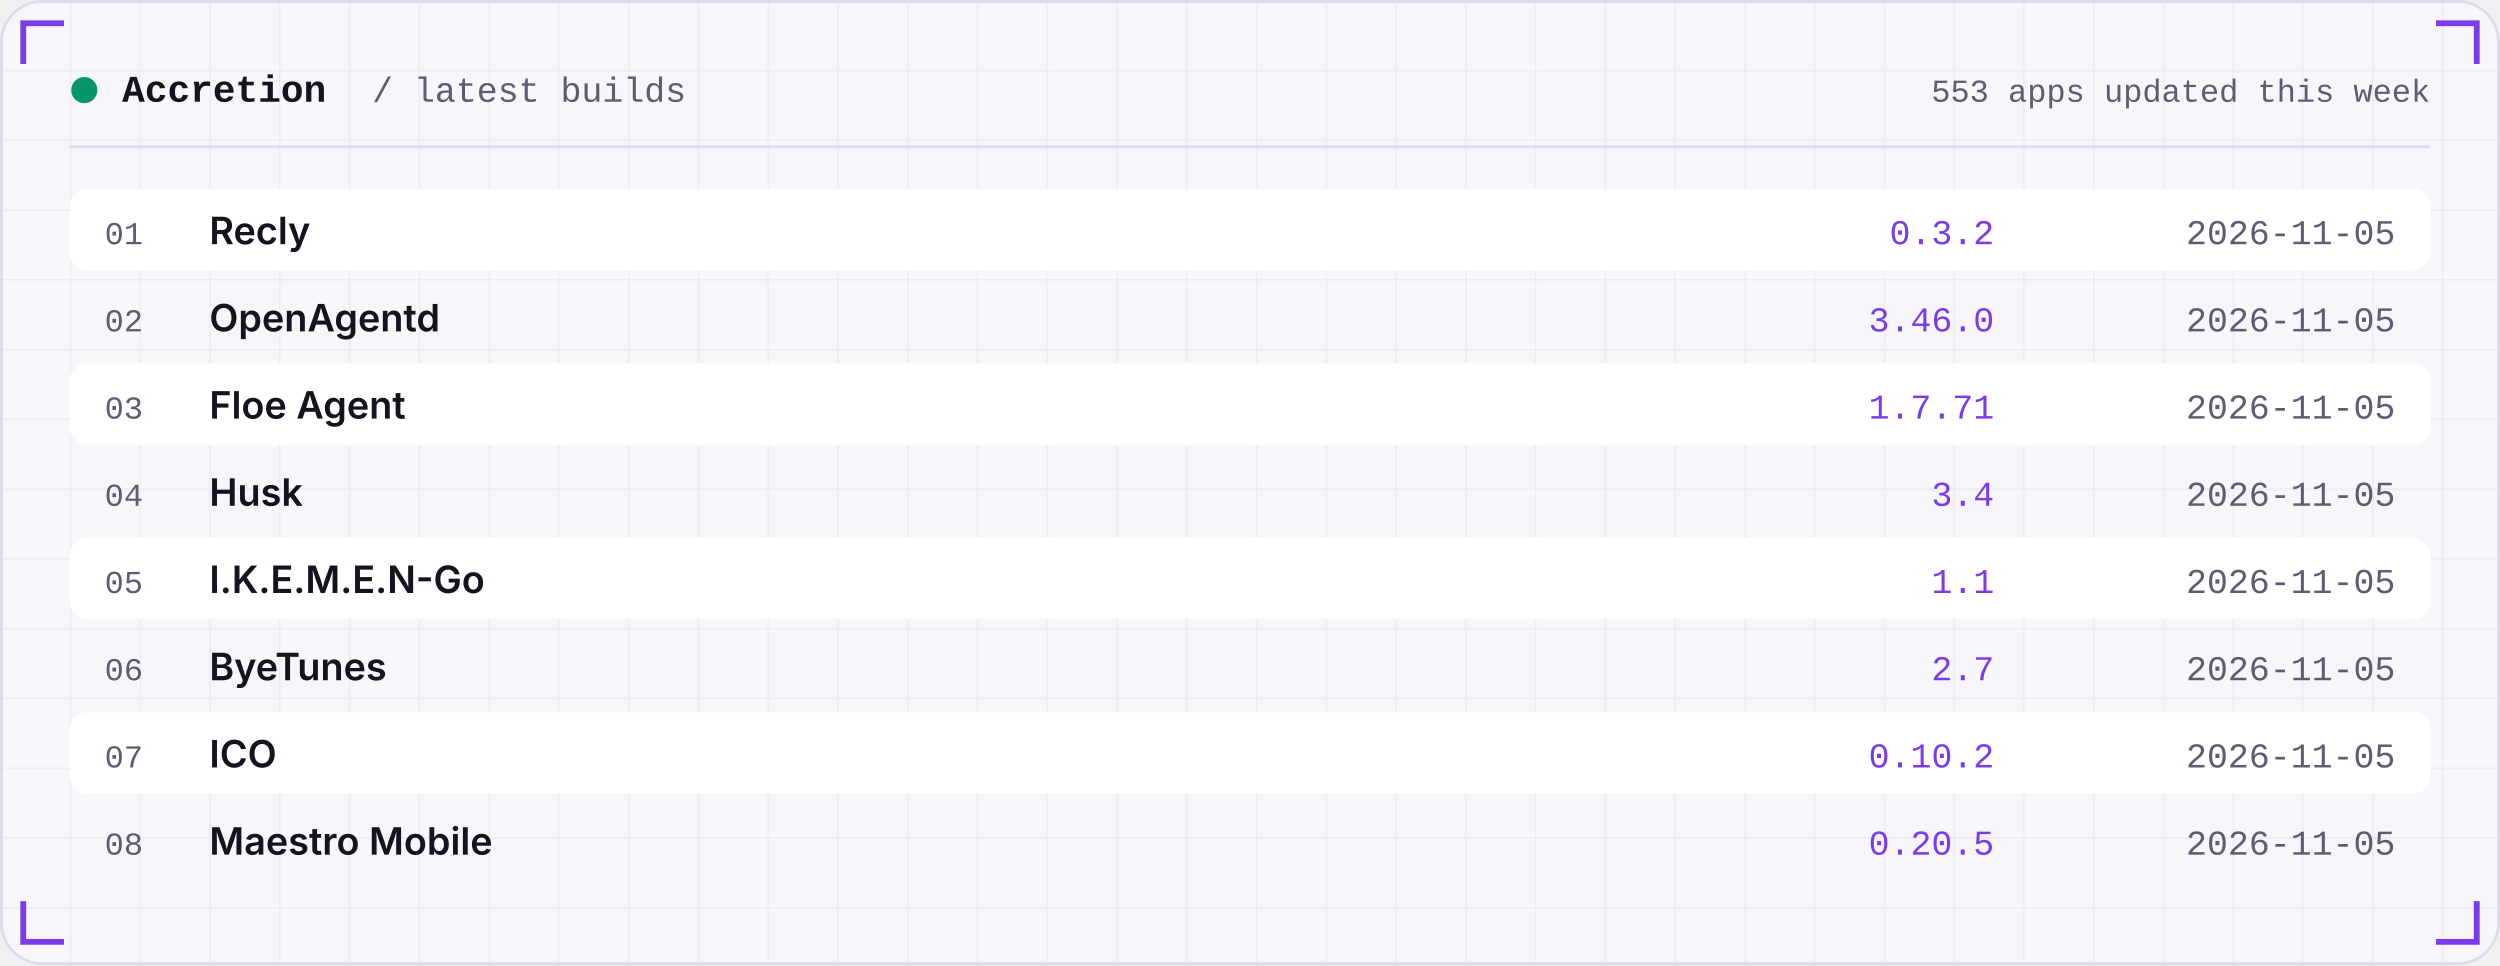
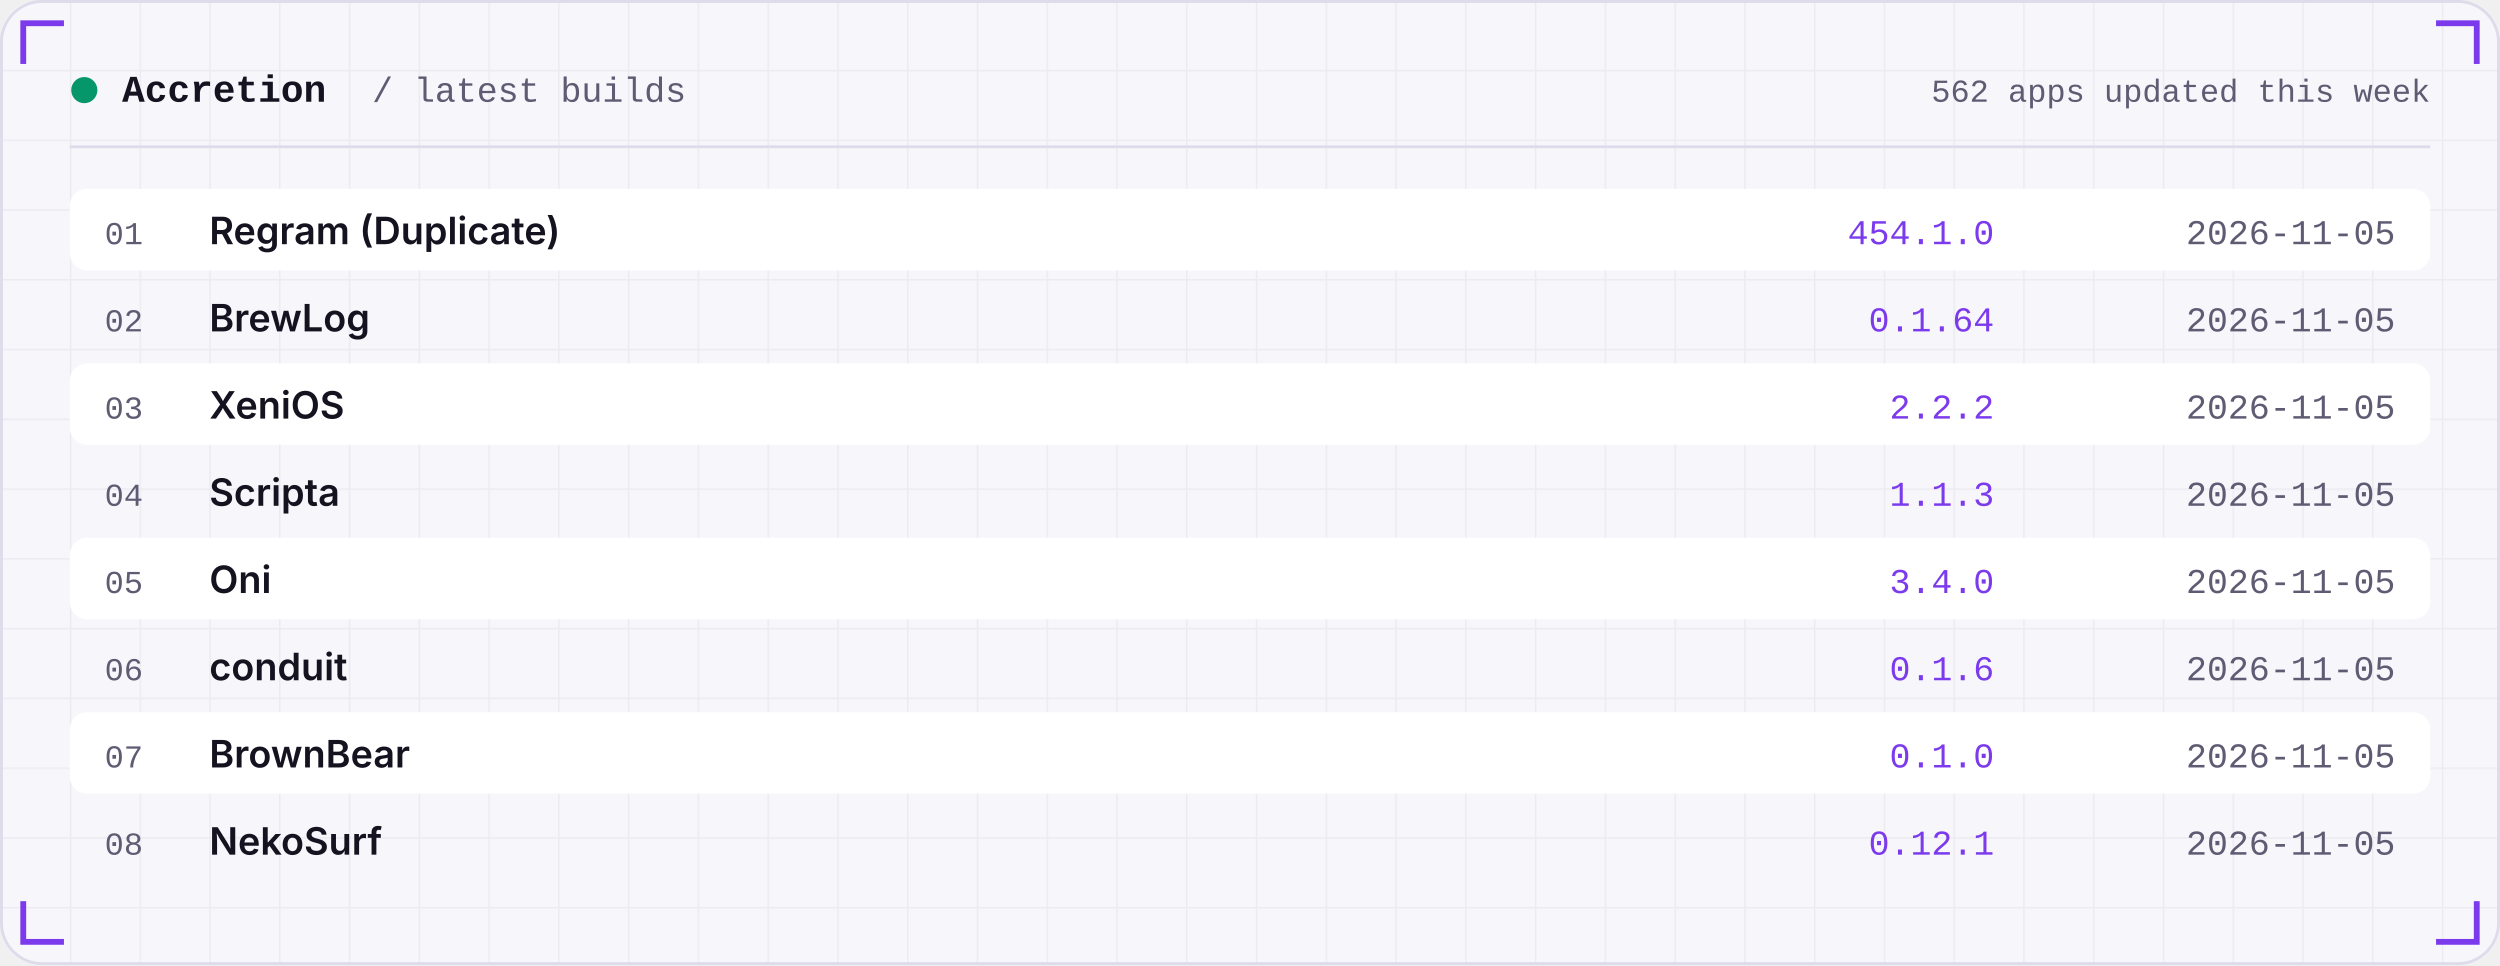
<svg xmlns="http://www.w3.org/2000/svg" width="860" height="332" viewBox="0 0 860 332" role="img">
  <defs>
    <linearGradient id="area" x1="0" x2="0" y1="0" y2="1">
      <stop offset="0" stop-color="#7C3AED" stop-opacity="0.35" />
      <stop offset="1" stop-color="#7C3AED" stop-opacity="0" />
    </linearGradient>
    <pattern id="grid" width="24" height="24" patternUnits="userSpaceOnUse">
      <path d="M24 0H0V24" fill="none" stroke="#181430" stroke-opacity="0.05" />
    </pattern>
  </defs>
  <rect width="860" height="332" rx="14" fill="#F7F6FB" />
  <rect width="860" height="332" rx="14" fill="url(#grid)" />
  <rect x="0.5" y="0.5" width="859" height="331" rx="14" fill="none" stroke="#DEDBEA" />
  <path d="M8 22 V8 H22" stroke="#7C3AED" stroke-width="2" fill="none" />
  <path d="M852 22 V8 H838" stroke="#7C3AED" stroke-width="2" fill="none" />
  <path d="M8 310 V324 H22" stroke="#7C3AED" stroke-width="2" fill="none" />
  <path d="M852 310 V324 H838" stroke="#7C3AED" stroke-width="2" fill="none" />
  <circle cx="29" cy="31" r="4.5" fill="#059669" />
  <text x="42" y="35" font-family="ui-monospace,SFMono-Regular,Menlo,Consolas,'Liberation Mono',monospace" font-size="13" font-weight="600" fill="#15131F" text-anchor="start" letter-spacing="0">Accretion</text>
  <text x="128" y="35" font-family="ui-monospace,SFMono-Regular,Menlo,Consolas,'Liberation Mono',monospace" font-size="12" font-weight="400" fill="#5E5B73" text-anchor="start" letter-spacing="0">/ latest builds</text>
-   <text x="836" y="35" font-family="ui-monospace,SFMono-Regular,Menlo,Consolas,'Liberation Mono',monospace" font-size="11" font-weight="400" fill="#5E5B73" text-anchor="end" letter-spacing="0">553 apps updated this week</text>
+   <text x="836" y="35" font-family="ui-monospace,SFMono-Regular,Menlo,Consolas,'Liberation Mono',monospace" font-size="11" font-weight="400" fill="#5E5B73" text-anchor="end" letter-spacing="0">562 apps updated this week</text>
  <rect x="24" y="50" width="812" height="1" fill="#DEDBEA" />
  <rect x="24" y="65" width="812" height="28" rx="6" fill="#FFFFFF" />
  <text x="36" y="84" font-family="ui-monospace,SFMono-Regular,Menlo,Consolas,'Liberation Mono',monospace" font-size="11" font-weight="400" fill="#5E5B73" text-anchor="start" letter-spacing="0">01</text>
-   <text x="72" y="84" font-family="-apple-system,BlinkMacSystemFont,'Segoe UI',Inter,Helvetica,Arial,sans-serif" font-size="13" font-weight="600" fill="#15131F" text-anchor="start" letter-spacing="0">Recly</text>
-   <text x="686" y="84" font-family="ui-monospace,SFMono-Regular,Menlo,Consolas,'Liberation Mono',monospace" font-size="12" font-weight="400" fill="#7C3AED" text-anchor="end" letter-spacing="0">0.3.2</text>
+   <text x="72" y="84" font-family="-apple-system,BlinkMacSystemFont,'Segoe UI',Inter,Helvetica,Arial,sans-serif" font-size="13" font-weight="600" fill="#15131F" text-anchor="start" letter-spacing="0">Regram (Duplicate)</text>
+   <text x="686" y="84" font-family="ui-monospace,SFMono-Regular,Menlo,Consolas,'Liberation Mono',monospace" font-size="12" font-weight="400" fill="#7C3AED" text-anchor="end" letter-spacing="0">454.1.0</text>
  <text x="824" y="84" font-family="ui-monospace,SFMono-Regular,Menlo,Consolas,'Liberation Mono',monospace" font-size="12" font-weight="400" fill="#5E5B73" text-anchor="end" letter-spacing="0">2026-11-05</text>
  <text x="36" y="114" font-family="ui-monospace,SFMono-Regular,Menlo,Consolas,'Liberation Mono',monospace" font-size="11" font-weight="400" fill="#5E5B73" text-anchor="start" letter-spacing="0">02</text>
-   <text x="72" y="114" font-family="-apple-system,BlinkMacSystemFont,'Segoe UI',Inter,Helvetica,Arial,sans-serif" font-size="13" font-weight="600" fill="#15131F" text-anchor="start" letter-spacing="0">OpenAgentd</text>
-   <text x="686" y="114" font-family="ui-monospace,SFMono-Regular,Menlo,Consolas,'Liberation Mono',monospace" font-size="12" font-weight="400" fill="#7C3AED" text-anchor="end" letter-spacing="0">3.46.0</text>
+   <text x="72" y="114" font-family="-apple-system,BlinkMacSystemFont,'Segoe UI',Inter,Helvetica,Arial,sans-serif" font-size="13" font-weight="600" fill="#15131F" text-anchor="start" letter-spacing="0">BrewLog</text>
+   <text x="686" y="114" font-family="ui-monospace,SFMono-Regular,Menlo,Consolas,'Liberation Mono',monospace" font-size="12" font-weight="400" fill="#7C3AED" text-anchor="end" letter-spacing="0">0.1.64</text>
  <text x="824" y="114" font-family="ui-monospace,SFMono-Regular,Menlo,Consolas,'Liberation Mono',monospace" font-size="12" font-weight="400" fill="#5E5B73" text-anchor="end" letter-spacing="0">2026-11-05</text>
  <rect x="24" y="125" width="812" height="28" rx="6" fill="#FFFFFF" />
  <text x="36" y="144" font-family="ui-monospace,SFMono-Regular,Menlo,Consolas,'Liberation Mono',monospace" font-size="11" font-weight="400" fill="#5E5B73" text-anchor="start" letter-spacing="0">03</text>
-   <text x="72" y="144" font-family="-apple-system,BlinkMacSystemFont,'Segoe UI',Inter,Helvetica,Arial,sans-serif" font-size="13" font-weight="600" fill="#15131F" text-anchor="start" letter-spacing="0">Floe Agent</text>
-   <text x="686" y="144" font-family="ui-monospace,SFMono-Regular,Menlo,Consolas,'Liberation Mono',monospace" font-size="12" font-weight="400" fill="#7C3AED" text-anchor="end" letter-spacing="0">1.7.71</text>
+   <text x="72" y="144" font-family="-apple-system,BlinkMacSystemFont,'Segoe UI',Inter,Helvetica,Arial,sans-serif" font-size="13" font-weight="600" fill="#15131F" text-anchor="start" letter-spacing="0">XeniOS</text>
+   <text x="686" y="144" font-family="ui-monospace,SFMono-Regular,Menlo,Consolas,'Liberation Mono',monospace" font-size="12" font-weight="400" fill="#7C3AED" text-anchor="end" letter-spacing="0">2.2.2</text>
  <text x="824" y="144" font-family="ui-monospace,SFMono-Regular,Menlo,Consolas,'Liberation Mono',monospace" font-size="12" font-weight="400" fill="#5E5B73" text-anchor="end" letter-spacing="0">2026-11-05</text>
  <text x="36" y="174" font-family="ui-monospace,SFMono-Regular,Menlo,Consolas,'Liberation Mono',monospace" font-size="11" font-weight="400" fill="#5E5B73" text-anchor="start" letter-spacing="0">04</text>
-   <text x="72" y="174" font-family="-apple-system,BlinkMacSystemFont,'Segoe UI',Inter,Helvetica,Arial,sans-serif" font-size="13" font-weight="600" fill="#15131F" text-anchor="start" letter-spacing="0">Husk</text>
-   <text x="686" y="174" font-family="ui-monospace,SFMono-Regular,Menlo,Consolas,'Liberation Mono',monospace" font-size="12" font-weight="400" fill="#7C3AED" text-anchor="end" letter-spacing="0">3.4</text>
+   <text x="72" y="174" font-family="-apple-system,BlinkMacSystemFont,'Segoe UI',Inter,Helvetica,Arial,sans-serif" font-size="13" font-weight="600" fill="#15131F" text-anchor="start" letter-spacing="0">Scripta</text>
+   <text x="686" y="174" font-family="ui-monospace,SFMono-Regular,Menlo,Consolas,'Liberation Mono',monospace" font-size="12" font-weight="400" fill="#7C3AED" text-anchor="end" letter-spacing="0">1.1.3</text>
  <text x="824" y="174" font-family="ui-monospace,SFMono-Regular,Menlo,Consolas,'Liberation Mono',monospace" font-size="12" font-weight="400" fill="#5E5B73" text-anchor="end" letter-spacing="0">2026-11-05</text>
  <rect x="24" y="185" width="812" height="28" rx="6" fill="#FFFFFF" />
  <text x="36" y="204" font-family="ui-monospace,SFMono-Regular,Menlo,Consolas,'Liberation Mono',monospace" font-size="11" font-weight="400" fill="#5E5B73" text-anchor="start" letter-spacing="0">05</text>
-   <text x="72" y="204" font-family="-apple-system,BlinkMacSystemFont,'Segoe UI',Inter,Helvetica,Arial,sans-serif" font-size="13" font-weight="600" fill="#15131F" text-anchor="start" letter-spacing="0">I.K.E.M.E.N-Go</text>
-   <text x="686" y="204" font-family="ui-monospace,SFMono-Regular,Menlo,Consolas,'Liberation Mono',monospace" font-size="12" font-weight="400" fill="#7C3AED" text-anchor="end" letter-spacing="0">1.1</text>
+   <text x="72" y="204" font-family="-apple-system,BlinkMacSystemFont,'Segoe UI',Inter,Helvetica,Arial,sans-serif" font-size="13" font-weight="600" fill="#15131F" text-anchor="start" letter-spacing="0">Oni</text>
+   <text x="686" y="204" font-family="ui-monospace,SFMono-Regular,Menlo,Consolas,'Liberation Mono',monospace" font-size="12" font-weight="400" fill="#7C3AED" text-anchor="end" letter-spacing="0">3.4.0</text>
  <text x="824" y="204" font-family="ui-monospace,SFMono-Regular,Menlo,Consolas,'Liberation Mono',monospace" font-size="12" font-weight="400" fill="#5E5B73" text-anchor="end" letter-spacing="0">2026-11-05</text>
  <text x="36" y="234" font-family="ui-monospace,SFMono-Regular,Menlo,Consolas,'Liberation Mono',monospace" font-size="11" font-weight="400" fill="#5E5B73" text-anchor="start" letter-spacing="0">06</text>
-   <text x="72" y="234" font-family="-apple-system,BlinkMacSystemFont,'Segoe UI',Inter,Helvetica,Arial,sans-serif" font-size="13" font-weight="600" fill="#15131F" text-anchor="start" letter-spacing="0">ByeTunes</text>
-   <text x="686" y="234" font-family="ui-monospace,SFMono-Regular,Menlo,Consolas,'Liberation Mono',monospace" font-size="12" font-weight="400" fill="#7C3AED" text-anchor="end" letter-spacing="0">2.7</text>
+   <text x="72" y="234" font-family="-apple-system,BlinkMacSystemFont,'Segoe UI',Inter,Helvetica,Arial,sans-serif" font-size="13" font-weight="600" fill="#15131F" text-anchor="start" letter-spacing="0">conduit</text>
+   <text x="686" y="234" font-family="ui-monospace,SFMono-Regular,Menlo,Consolas,'Liberation Mono',monospace" font-size="12" font-weight="400" fill="#7C3AED" text-anchor="end" letter-spacing="0">0.1.6</text>
  <text x="824" y="234" font-family="ui-monospace,SFMono-Regular,Menlo,Consolas,'Liberation Mono',monospace" font-size="12" font-weight="400" fill="#5E5B73" text-anchor="end" letter-spacing="0">2026-11-05</text>
  <rect x="24" y="245" width="812" height="28" rx="6" fill="#FFFFFF" />
  <text x="36" y="264" font-family="ui-monospace,SFMono-Regular,Menlo,Consolas,'Liberation Mono',monospace" font-size="11" font-weight="400" fill="#5E5B73" text-anchor="start" letter-spacing="0">07</text>
-   <text x="72" y="264" font-family="-apple-system,BlinkMacSystemFont,'Segoe UI',Inter,Helvetica,Arial,sans-serif" font-size="13" font-weight="600" fill="#15131F" text-anchor="start" letter-spacing="0">ICO</text>
-   <text x="686" y="264" font-family="ui-monospace,SFMono-Regular,Menlo,Consolas,'Liberation Mono',monospace" font-size="12" font-weight="400" fill="#7C3AED" text-anchor="end" letter-spacing="0">0.10.2</text>
+   <text x="72" y="264" font-family="-apple-system,BlinkMacSystemFont,'Segoe UI',Inter,Helvetica,Arial,sans-serif" font-size="13" font-weight="600" fill="#15131F" text-anchor="start" letter-spacing="0">BrownBear</text>
+   <text x="686" y="264" font-family="ui-monospace,SFMono-Regular,Menlo,Consolas,'Liberation Mono',monospace" font-size="12" font-weight="400" fill="#7C3AED" text-anchor="end" letter-spacing="0">0.1.0</text>
  <text x="824" y="264" font-family="ui-monospace,SFMono-Regular,Menlo,Consolas,'Liberation Mono',monospace" font-size="12" font-weight="400" fill="#5E5B73" text-anchor="end" letter-spacing="0">2026-11-05</text>
  <text x="36" y="294" font-family="ui-monospace,SFMono-Regular,Menlo,Consolas,'Liberation Mono',monospace" font-size="11" font-weight="400" fill="#5E5B73" text-anchor="start" letter-spacing="0">08</text>
-   <text x="72" y="294" font-family="-apple-system,BlinkMacSystemFont,'Segoe UI',Inter,Helvetica,Arial,sans-serif" font-size="13" font-weight="600" fill="#15131F" text-anchor="start" letter-spacing="0">Maestro Mobile</text>
-   <text x="686" y="294" font-family="ui-monospace,SFMono-Regular,Menlo,Consolas,'Liberation Mono',monospace" font-size="12" font-weight="400" fill="#7C3AED" text-anchor="end" letter-spacing="0">0.20.5</text>
+   <text x="72" y="294" font-family="-apple-system,BlinkMacSystemFont,'Segoe UI',Inter,Helvetica,Arial,sans-serif" font-size="13" font-weight="600" fill="#15131F" text-anchor="start" letter-spacing="0">NekoSurf</text>
+   <text x="686" y="294" font-family="ui-monospace,SFMono-Regular,Menlo,Consolas,'Liberation Mono',monospace" font-size="12" font-weight="400" fill="#7C3AED" text-anchor="end" letter-spacing="0">0.12.1</text>
  <text x="824" y="294" font-family="ui-monospace,SFMono-Regular,Menlo,Consolas,'Liberation Mono',monospace" font-size="12" font-weight="400" fill="#5E5B73" text-anchor="end" letter-spacing="0">2026-11-05</text>
</svg>
